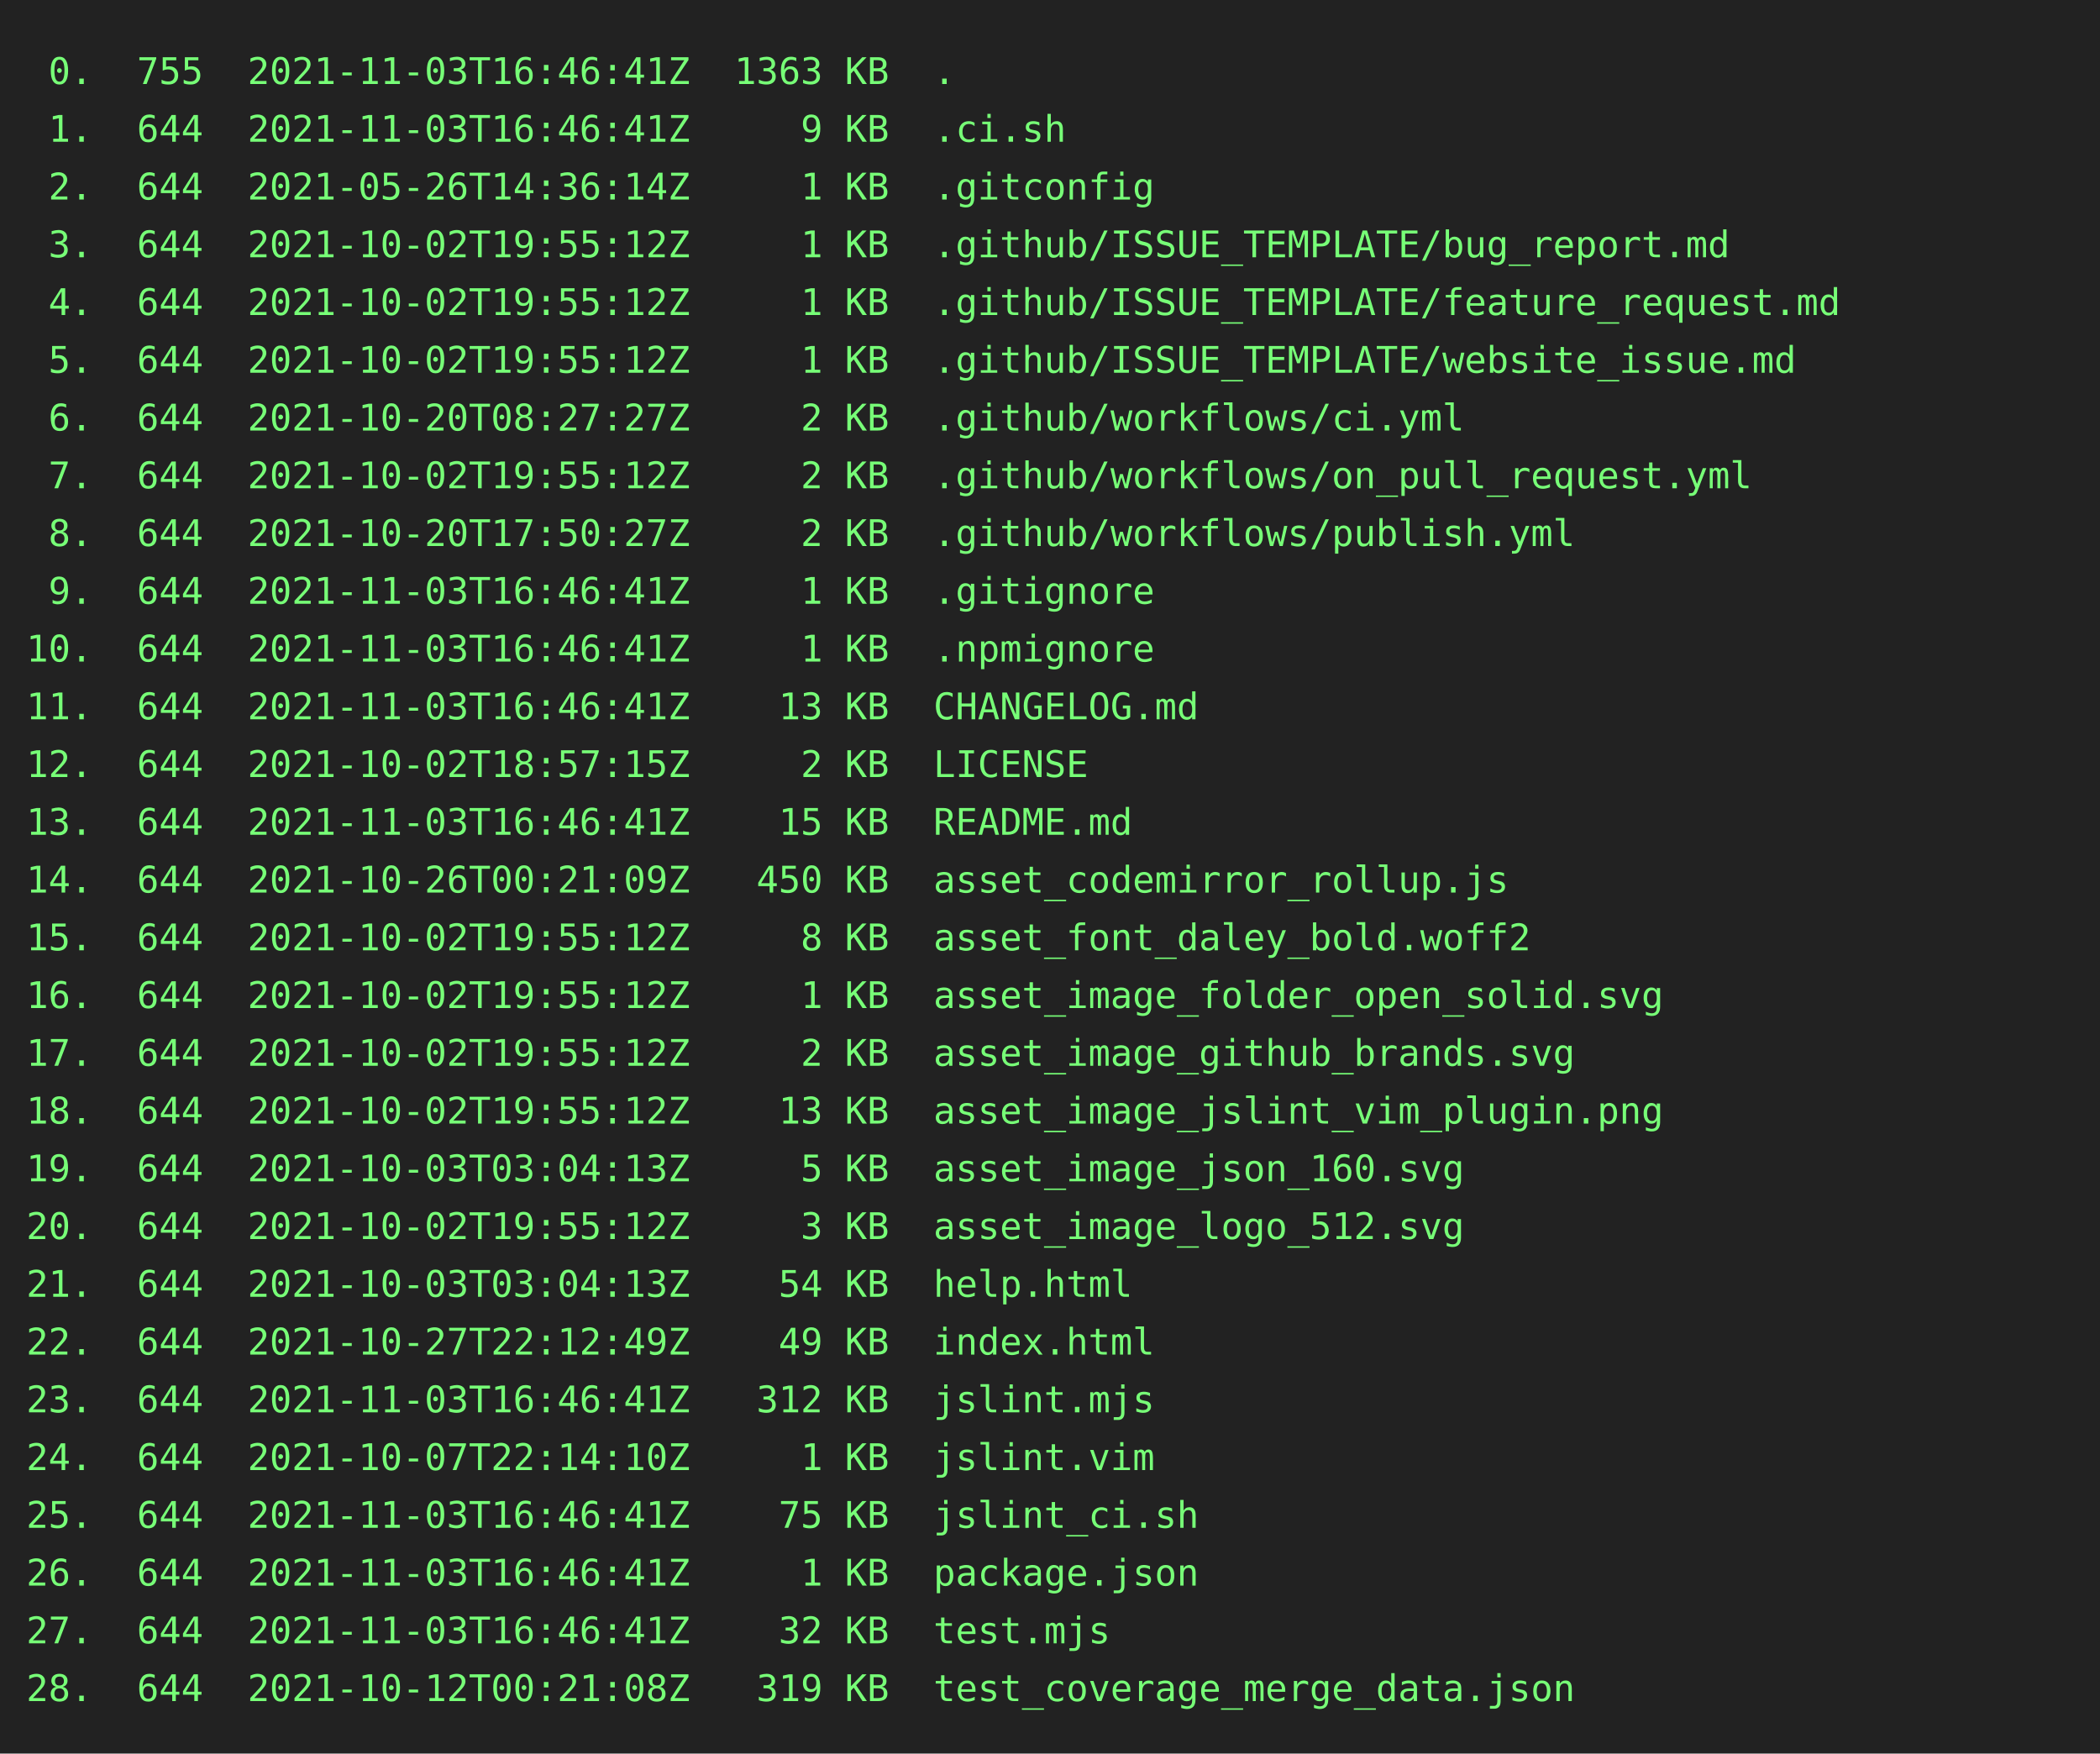
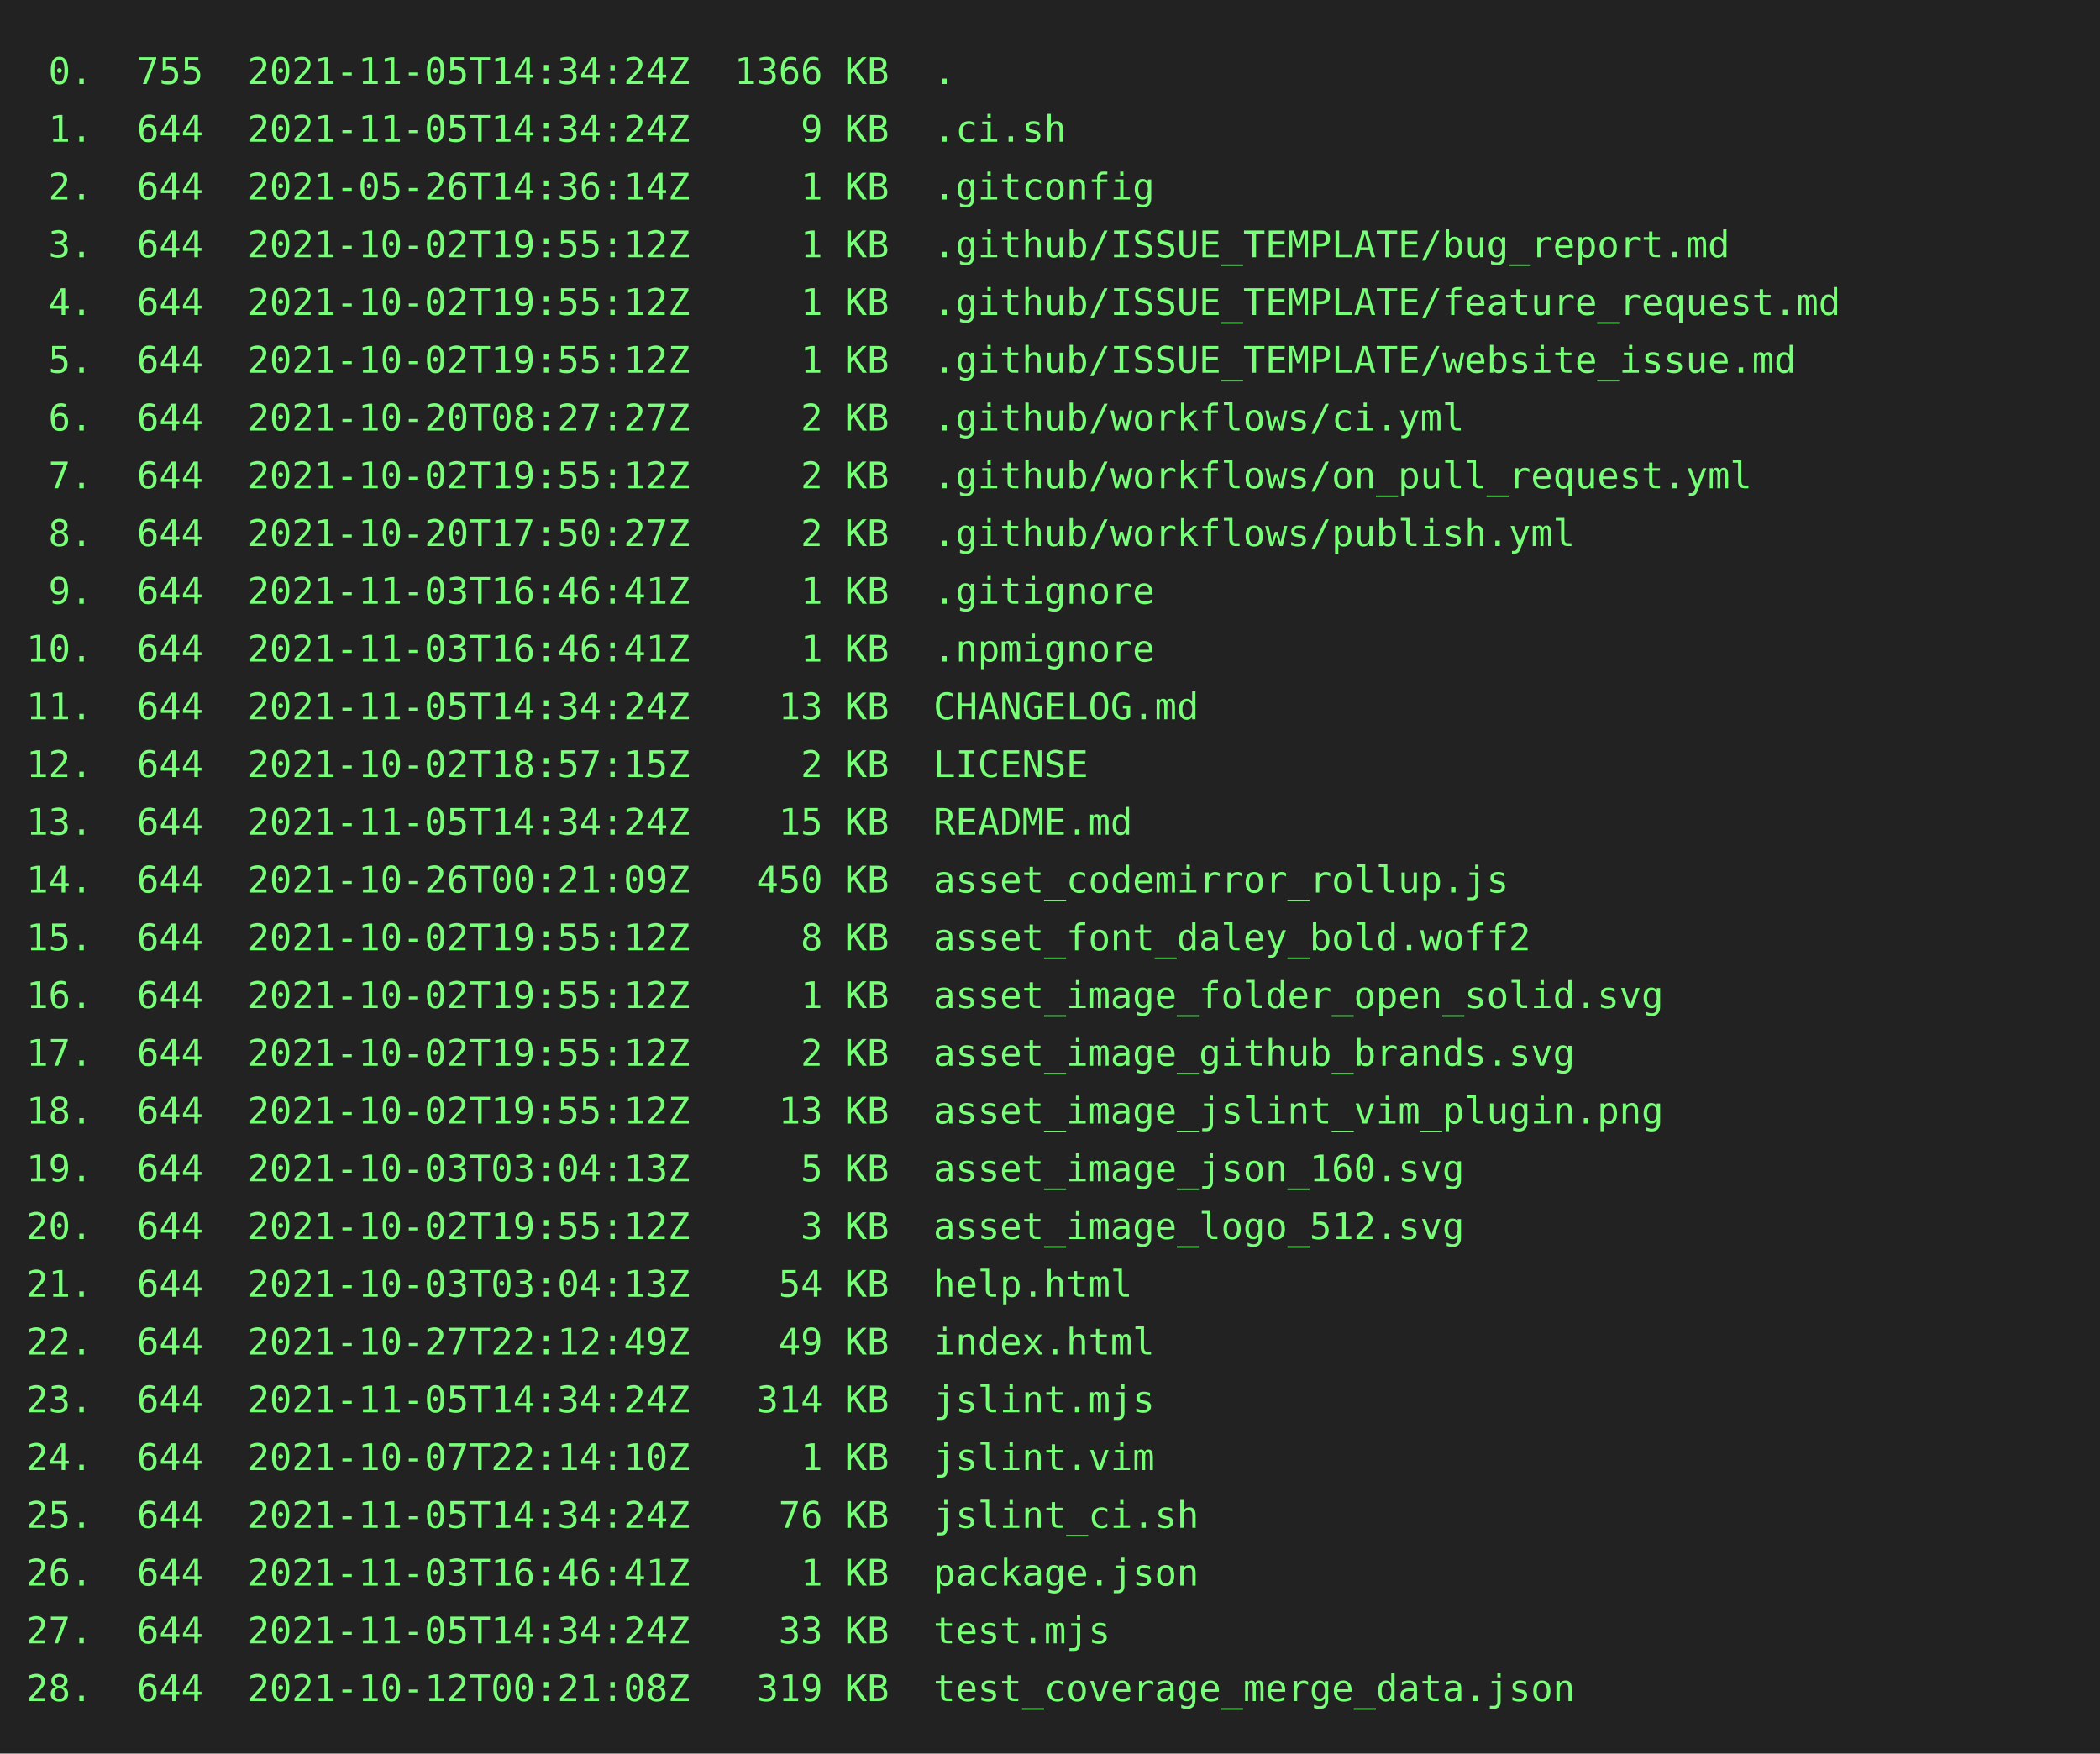
<svg xmlns="http://www.w3.org/2000/svg" height="668" width="800">
  <rect height="668" fill="#222" width="800" />
  <text fill="#7f7" font-family="consolas, menlo, monospace" font-size="14" xml:space="preserve">
-     <tspan lengthAdjust="spacingAndGlyphs" textLength="768" x="10" y="32"> 0.  755  2021-11-03T16:46:41Z  1363 KB  .                                                       </tspan>
-     <tspan lengthAdjust="spacingAndGlyphs" textLength="768" x="10" y="54"> 1.  644  2021-11-03T16:46:41Z     9 KB  .ci.sh                                                  </tspan>
+     <tspan lengthAdjust="spacingAndGlyphs" textLength="768" x="10" y="32"> 0.  755  2021-11-05T14:34:24Z  1366 KB  .                                                       </tspan>
+     <tspan lengthAdjust="spacingAndGlyphs" textLength="768" x="10" y="54"> 1.  644  2021-11-05T14:34:24Z     9 KB  .ci.sh                                                  </tspan>
    <tspan lengthAdjust="spacingAndGlyphs" textLength="768" x="10" y="76"> 2.  644  2021-05-26T14:36:14Z     1 KB  .gitconfig                                              </tspan>
    <tspan lengthAdjust="spacingAndGlyphs" textLength="768" x="10" y="98"> 3.  644  2021-10-02T19:55:12Z     1 KB  .github/ISSUE_TEMPLATE/bug_report.md                    </tspan>
    <tspan lengthAdjust="spacingAndGlyphs" textLength="768" x="10" y="120"> 4.  644  2021-10-02T19:55:12Z     1 KB  .github/ISSUE_TEMPLATE/feature_request.md               </tspan>
    <tspan lengthAdjust="spacingAndGlyphs" textLength="768" x="10" y="142"> 5.  644  2021-10-02T19:55:12Z     1 KB  .github/ISSUE_TEMPLATE/website_issue.md                 </tspan>
    <tspan lengthAdjust="spacingAndGlyphs" textLength="768" x="10" y="164"> 6.  644  2021-10-20T08:27:27Z     2 KB  .github/workflows/ci.yml                                </tspan>
    <tspan lengthAdjust="spacingAndGlyphs" textLength="768" x="10" y="186"> 7.  644  2021-10-02T19:55:12Z     2 KB  .github/workflows/on_pull_request.yml                   </tspan>
    <tspan lengthAdjust="spacingAndGlyphs" textLength="768" x="10" y="208"> 8.  644  2021-10-20T17:50:27Z     2 KB  .github/workflows/publish.yml                           </tspan>
    <tspan lengthAdjust="spacingAndGlyphs" textLength="768" x="10" y="230"> 9.  644  2021-11-03T16:46:41Z     1 KB  .gitignore                                              </tspan>
    <tspan lengthAdjust="spacingAndGlyphs" textLength="768" x="10" y="252">10.  644  2021-11-03T16:46:41Z     1 KB  .npmignore                                              </tspan>
-     <tspan lengthAdjust="spacingAndGlyphs" textLength="768" x="10" y="274">11.  644  2021-11-03T16:46:41Z    13 KB  CHANGELOG.md                                            </tspan>
+     <tspan lengthAdjust="spacingAndGlyphs" textLength="768" x="10" y="274">11.  644  2021-11-05T14:34:24Z    13 KB  CHANGELOG.md                                            </tspan>
    <tspan lengthAdjust="spacingAndGlyphs" textLength="768" x="10" y="296">12.  644  2021-10-02T18:57:15Z     2 KB  LICENSE                                                 </tspan>
-     <tspan lengthAdjust="spacingAndGlyphs" textLength="768" x="10" y="318">13.  644  2021-11-03T16:46:41Z    15 KB  README.md                                               </tspan>
+     <tspan lengthAdjust="spacingAndGlyphs" textLength="768" x="10" y="318">13.  644  2021-11-05T14:34:24Z    15 KB  README.md                                               </tspan>
    <tspan lengthAdjust="spacingAndGlyphs" textLength="768" x="10" y="340">14.  644  2021-10-26T00:21:09Z   450 KB  asset_codemirror_rollup.js                              </tspan>
    <tspan lengthAdjust="spacingAndGlyphs" textLength="768" x="10" y="362">15.  644  2021-10-02T19:55:12Z     8 KB  asset_font_daley_bold.woff2                             </tspan>
    <tspan lengthAdjust="spacingAndGlyphs" textLength="768" x="10" y="384">16.  644  2021-10-02T19:55:12Z     1 KB  asset_image_folder_open_solid.svg                       </tspan>
    <tspan lengthAdjust="spacingAndGlyphs" textLength="768" x="10" y="406">17.  644  2021-10-02T19:55:12Z     2 KB  asset_image_github_brands.svg                           </tspan>
    <tspan lengthAdjust="spacingAndGlyphs" textLength="768" x="10" y="428">18.  644  2021-10-02T19:55:12Z    13 KB  asset_image_jslint_vim_plugin.png                       </tspan>
    <tspan lengthAdjust="spacingAndGlyphs" textLength="768" x="10" y="450">19.  644  2021-10-03T03:04:13Z     5 KB  asset_image_json_160.svg                                </tspan>
    <tspan lengthAdjust="spacingAndGlyphs" textLength="768" x="10" y="472">20.  644  2021-10-02T19:55:12Z     3 KB  asset_image_logo_512.svg                                </tspan>
    <tspan lengthAdjust="spacingAndGlyphs" textLength="768" x="10" y="494">21.  644  2021-10-03T03:04:13Z    54 KB  help.html                                               </tspan>
    <tspan lengthAdjust="spacingAndGlyphs" textLength="768" x="10" y="516">22.  644  2021-10-27T22:12:49Z    49 KB  index.html                                              </tspan>
-     <tspan lengthAdjust="spacingAndGlyphs" textLength="768" x="10" y="538">23.  644  2021-11-03T16:46:41Z   312 KB  jslint.mjs                                              </tspan>
+     <tspan lengthAdjust="spacingAndGlyphs" textLength="768" x="10" y="538">23.  644  2021-11-05T14:34:24Z   314 KB  jslint.mjs                                              </tspan>
    <tspan lengthAdjust="spacingAndGlyphs" textLength="768" x="10" y="560">24.  644  2021-10-07T22:14:10Z     1 KB  jslint.vim                                              </tspan>
-     <tspan lengthAdjust="spacingAndGlyphs" textLength="768" x="10" y="582">25.  644  2021-11-03T16:46:41Z    75 KB  jslint_ci.sh                                            </tspan>
+     <tspan lengthAdjust="spacingAndGlyphs" textLength="768" x="10" y="582">25.  644  2021-11-05T14:34:24Z    76 KB  jslint_ci.sh                                            </tspan>
    <tspan lengthAdjust="spacingAndGlyphs" textLength="768" x="10" y="604">26.  644  2021-11-03T16:46:41Z     1 KB  package.json                                            </tspan>
-     <tspan lengthAdjust="spacingAndGlyphs" textLength="768" x="10" y="626">27.  644  2021-11-03T16:46:41Z    32 KB  test.mjs                                                </tspan>
+     <tspan lengthAdjust="spacingAndGlyphs" textLength="768" x="10" y="626">27.  644  2021-11-05T14:34:24Z    33 KB  test.mjs                                                </tspan>
    <tspan lengthAdjust="spacingAndGlyphs" textLength="768" x="10" y="648">28.  644  2021-10-12T00:21:08Z   319 KB  test_coverage_merge_data.json                           </tspan>
  </text>
</svg>
